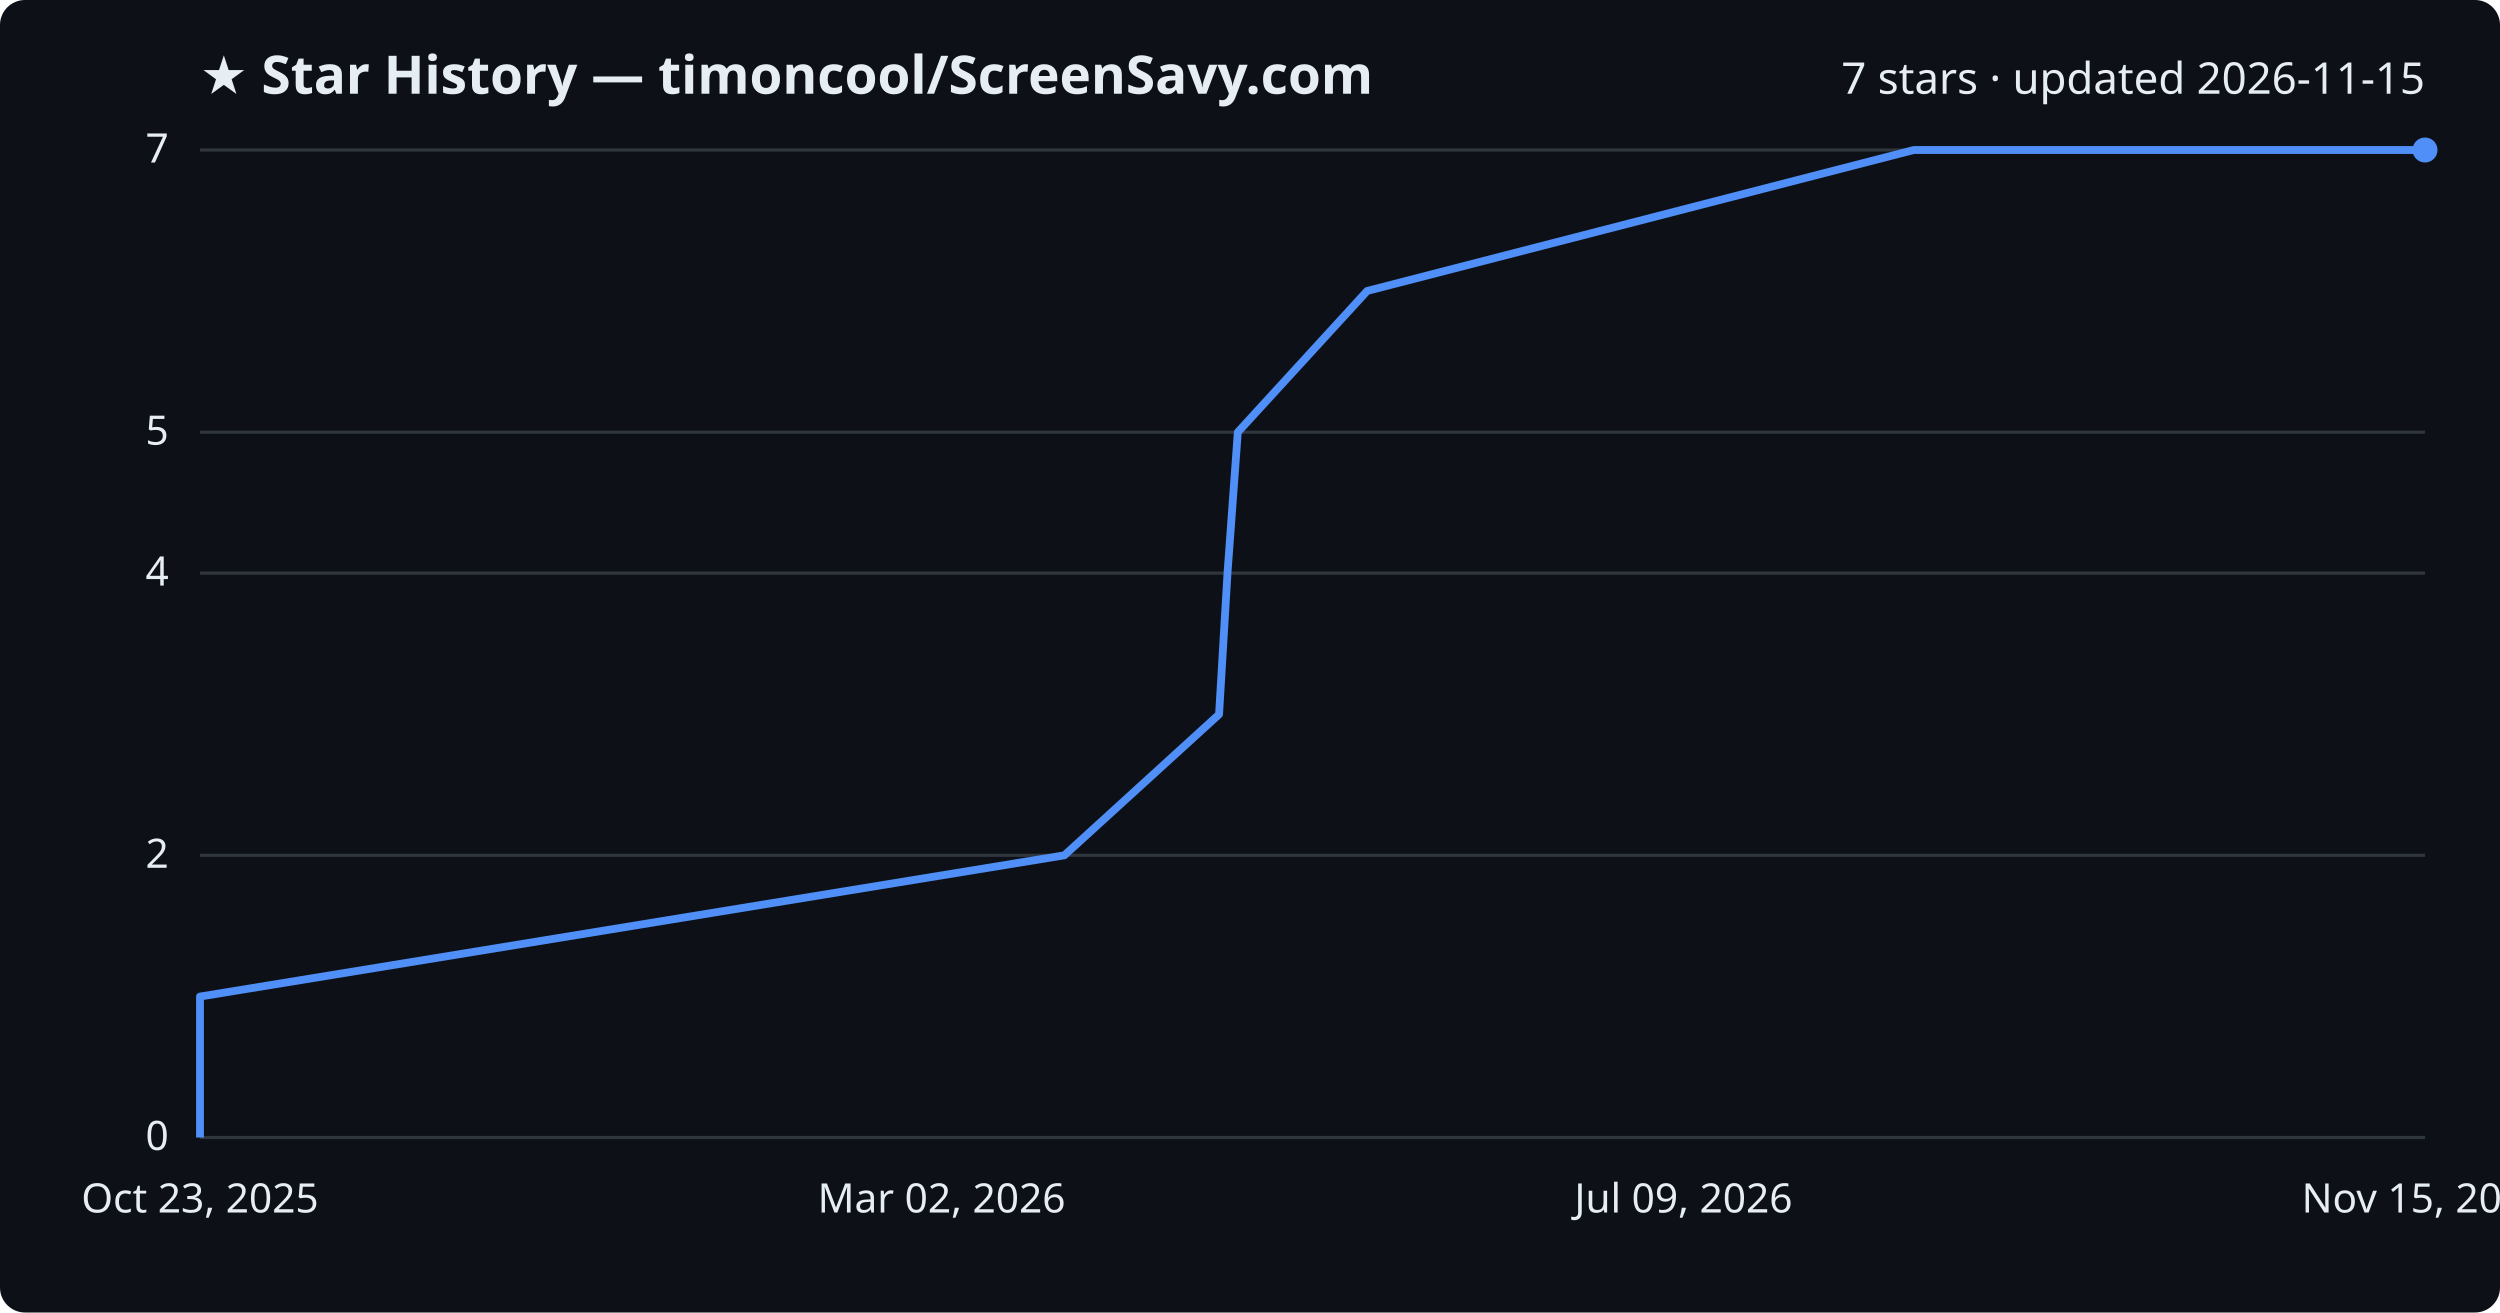
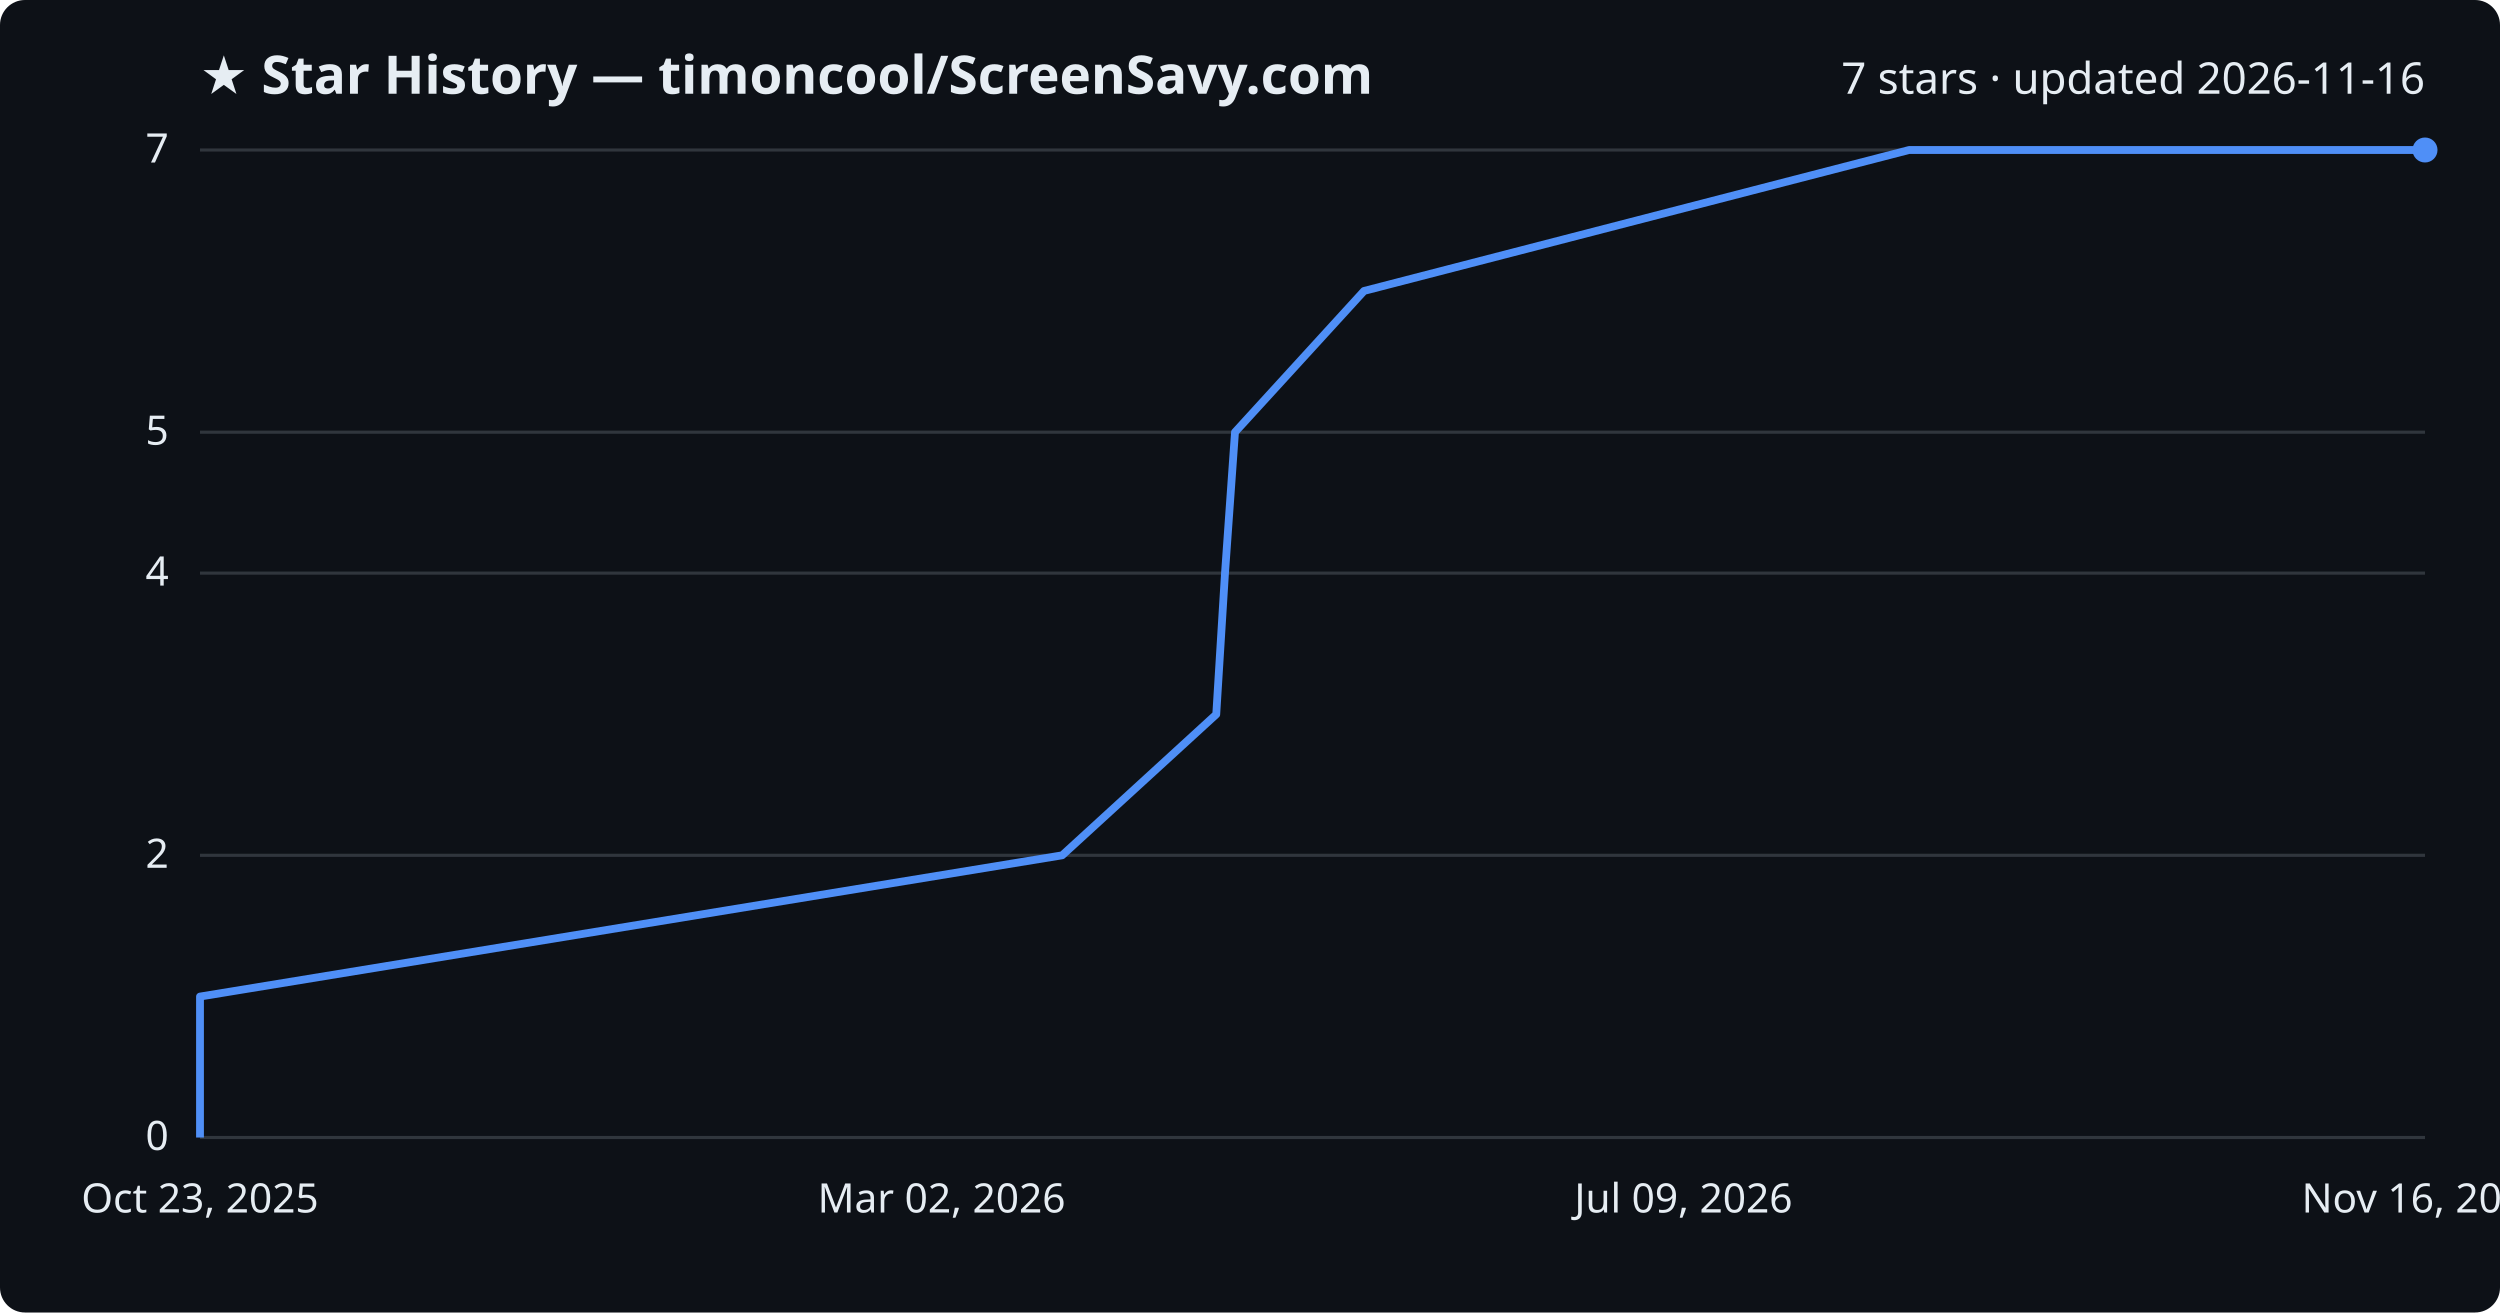
<svg xmlns="http://www.w3.org/2000/svg" viewBox="0 0 800 420" font-family="Segoe UI, sans-serif">
  <rect width="800" height="420" fill="#0d1117" rx="8" />
  <text x="64" y="30" fill="#e6edf3" font-size="17" font-weight="700">★ Star History — timoncool/ScreenSavy.com</text>
-   <text x="776" y="30" fill="#e6edf3" font-size="14" text-anchor="end">7 stars · updated 2026-11-15</text>
+   <text x="776" y="30" fill="#e6edf3" font-size="14" text-anchor="end">7 stars · updated 2026-11-16</text>
  <line x1="64" y1="364.0" x2="776" y2="364.0" stroke="#30363d" stroke-width="1" />
  <text x="54" y="368.0" fill="#e6edf3" font-size="13" text-anchor="end">0</text>
  <line x1="64" y1="273.7" x2="776" y2="273.7" stroke="#30363d" stroke-width="1" />
  <text x="54" y="277.7" fill="#e6edf3" font-size="13" text-anchor="end">2</text>
  <line x1="64" y1="183.4" x2="776" y2="183.4" stroke="#30363d" stroke-width="1" />
  <text x="54" y="187.4" fill="#e6edf3" font-size="13" text-anchor="end">4</text>
  <line x1="64" y1="138.3" x2="776" y2="138.3" stroke="#30363d" stroke-width="1" />
  <text x="54" y="142.3" fill="#e6edf3" font-size="13" text-anchor="end">5</text>
  <line x1="64" y1="48.0" x2="776" y2="48.0" stroke="#30363d" stroke-width="1" />
  <text x="54" y="52.0" fill="#e6edf3" font-size="13" text-anchor="end">7</text>
-   <path d="M64.0,364.0 L64.0,318.9 L340.6,273.7 L390.1,228.6 L392.8,183.4 L396.1,138.3 L437.5,93.1 L612.4,48.0 L776.0,48.0" fill="none" stroke="#4f8ff7" stroke-width="2.5" stroke-linejoin="round" />
+   <path d="M64.0,364.0 L64.0,318.9 L339.9,273.7 L389.2,228.6 L392.0,183.4 L395.2,138.3 L436.5,93.1 L610.9,48.0 L776.0,48.0" fill="none" stroke="#4f8ff7" stroke-width="2.5" stroke-linejoin="round" />
  <circle cx="776.0" cy="48.0" r="4" fill="#4f8ff7" />
  <text x="64.0" y="388" fill="#e6edf3" font-size="13" text-anchor="middle">Oct 23, 2025</text>
  <text x="301.3" y="388" fill="#e6edf3" font-size="13" text-anchor="middle">Mar 02, 2026</text>
  <text x="538.7" y="388" fill="#e6edf3" font-size="13" text-anchor="middle">Jul 09, 2026</text>
-   <text x="776.0" y="388" fill="#e6edf3" font-size="13" text-anchor="middle">Nov 15, 2026</text>
+   <text x="776.0" y="388" fill="#e6edf3" font-size="13" text-anchor="middle">Nov 16, 2026</text>
</svg>
